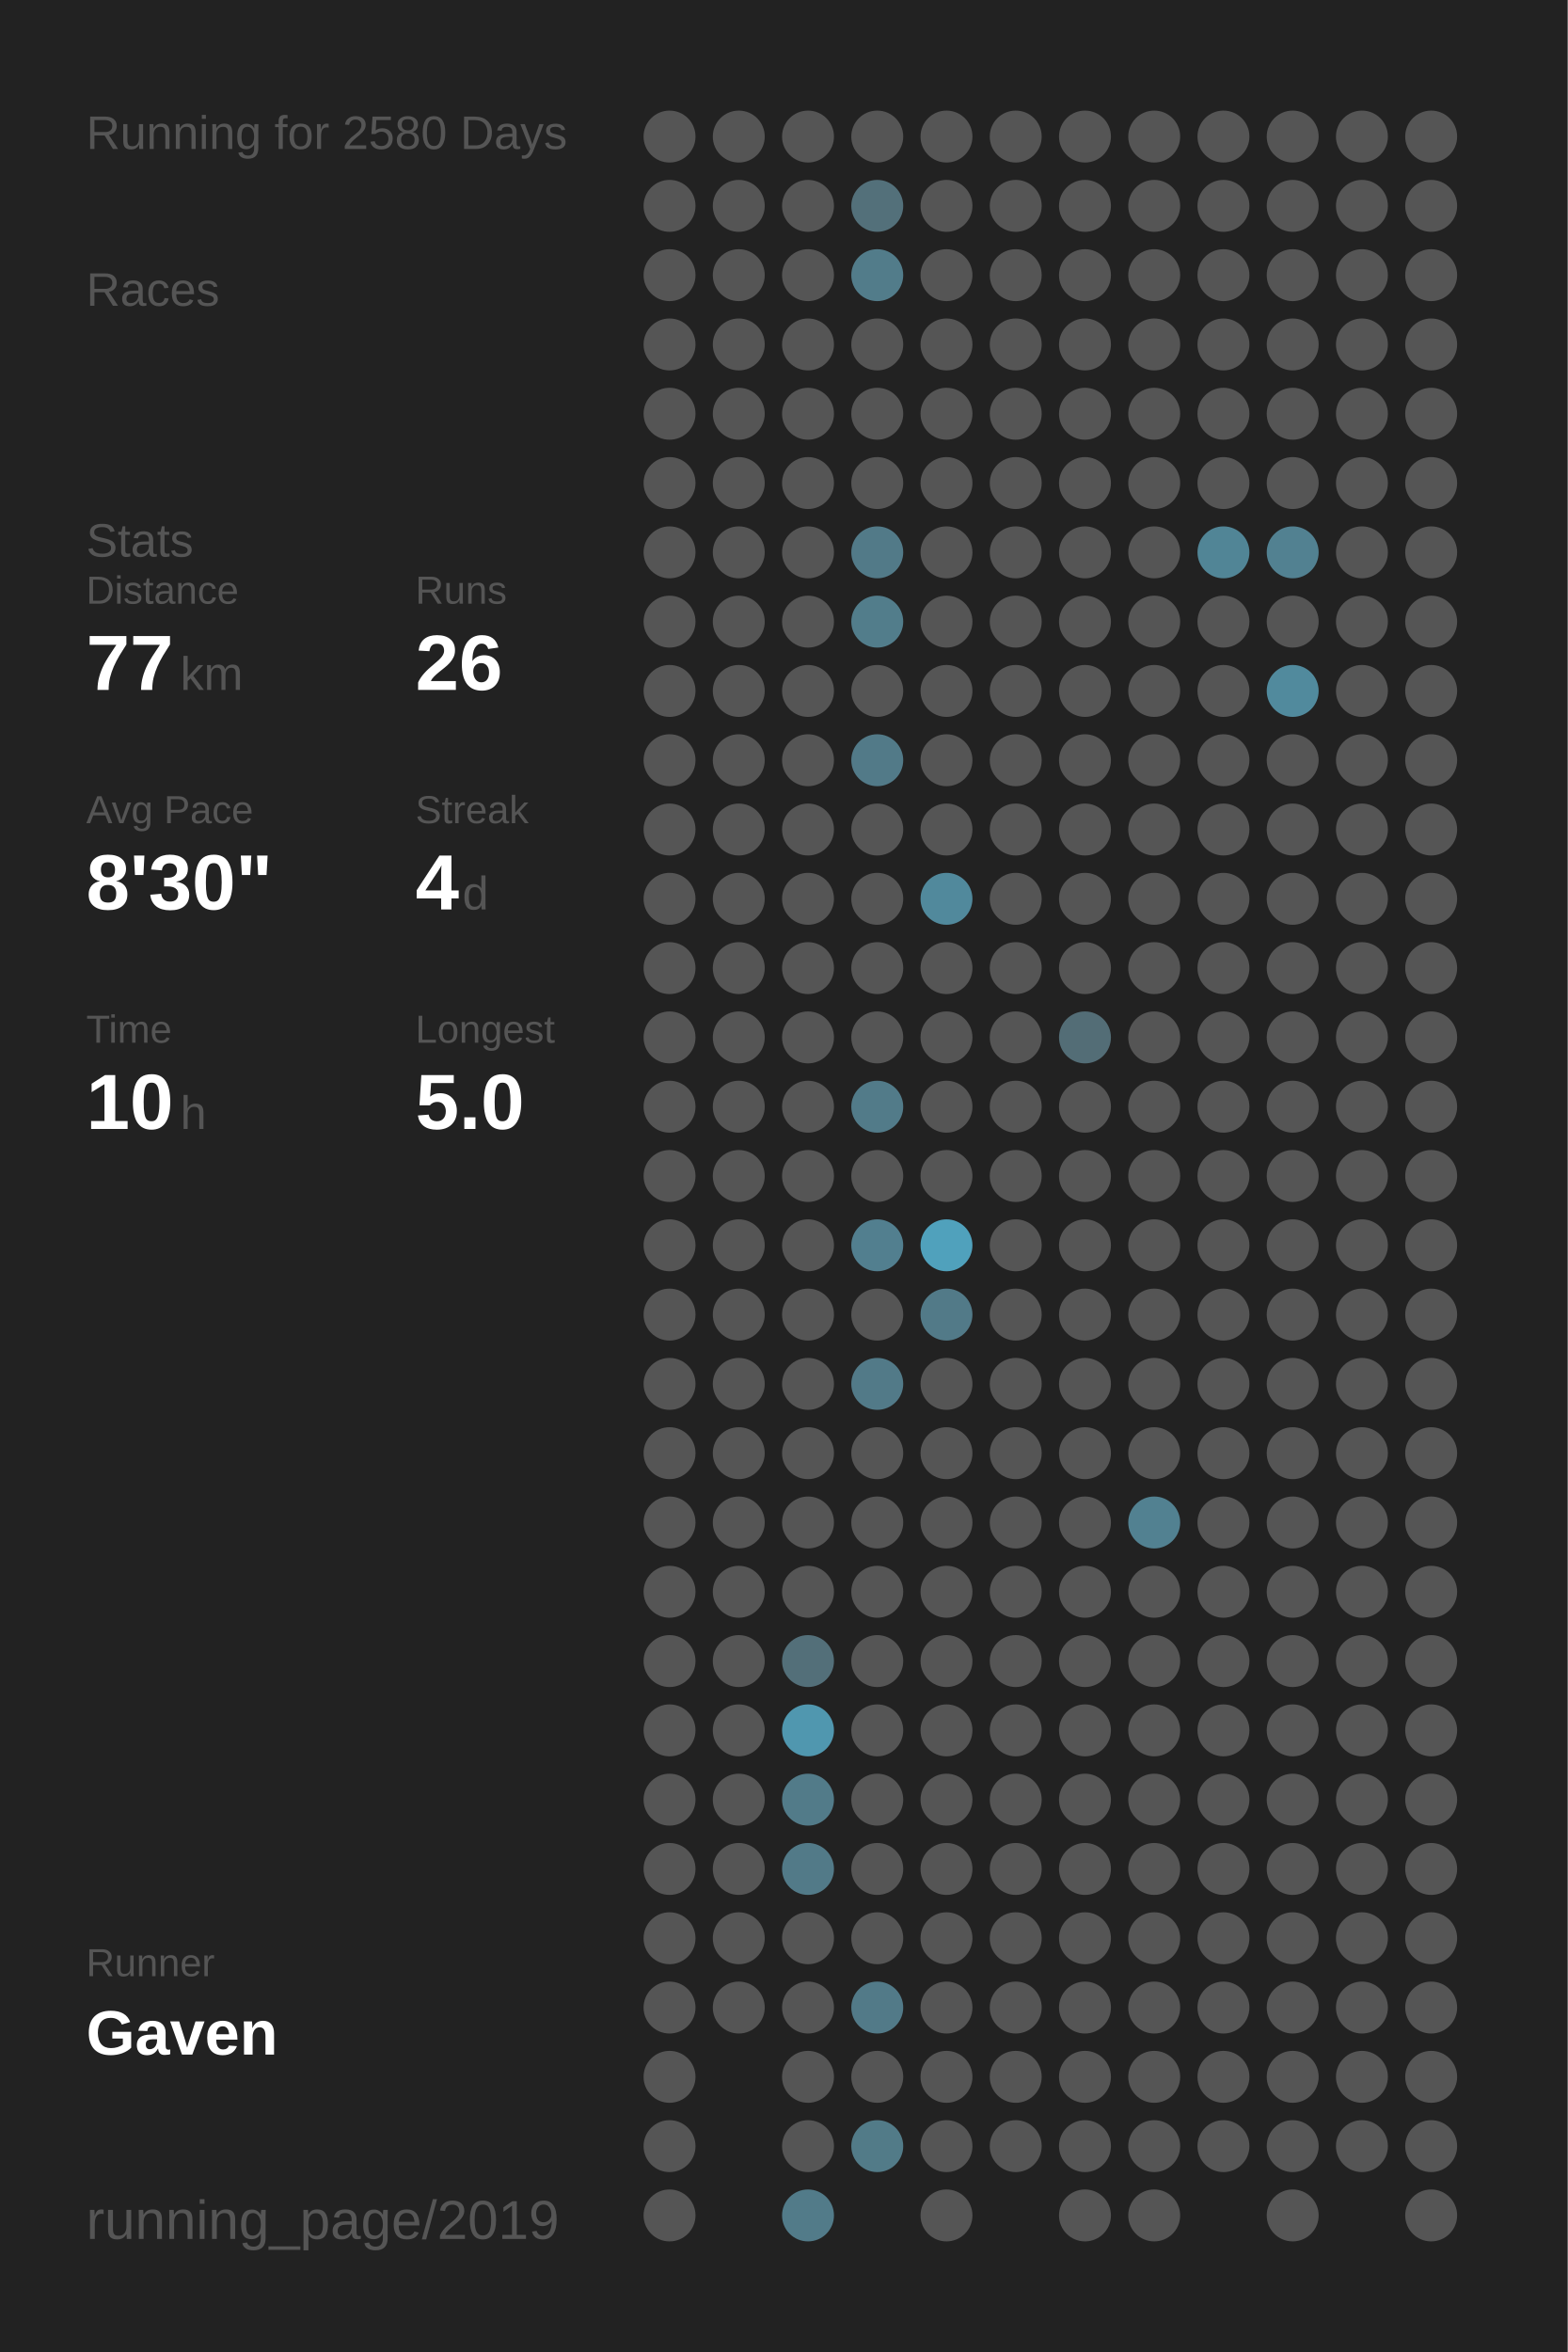
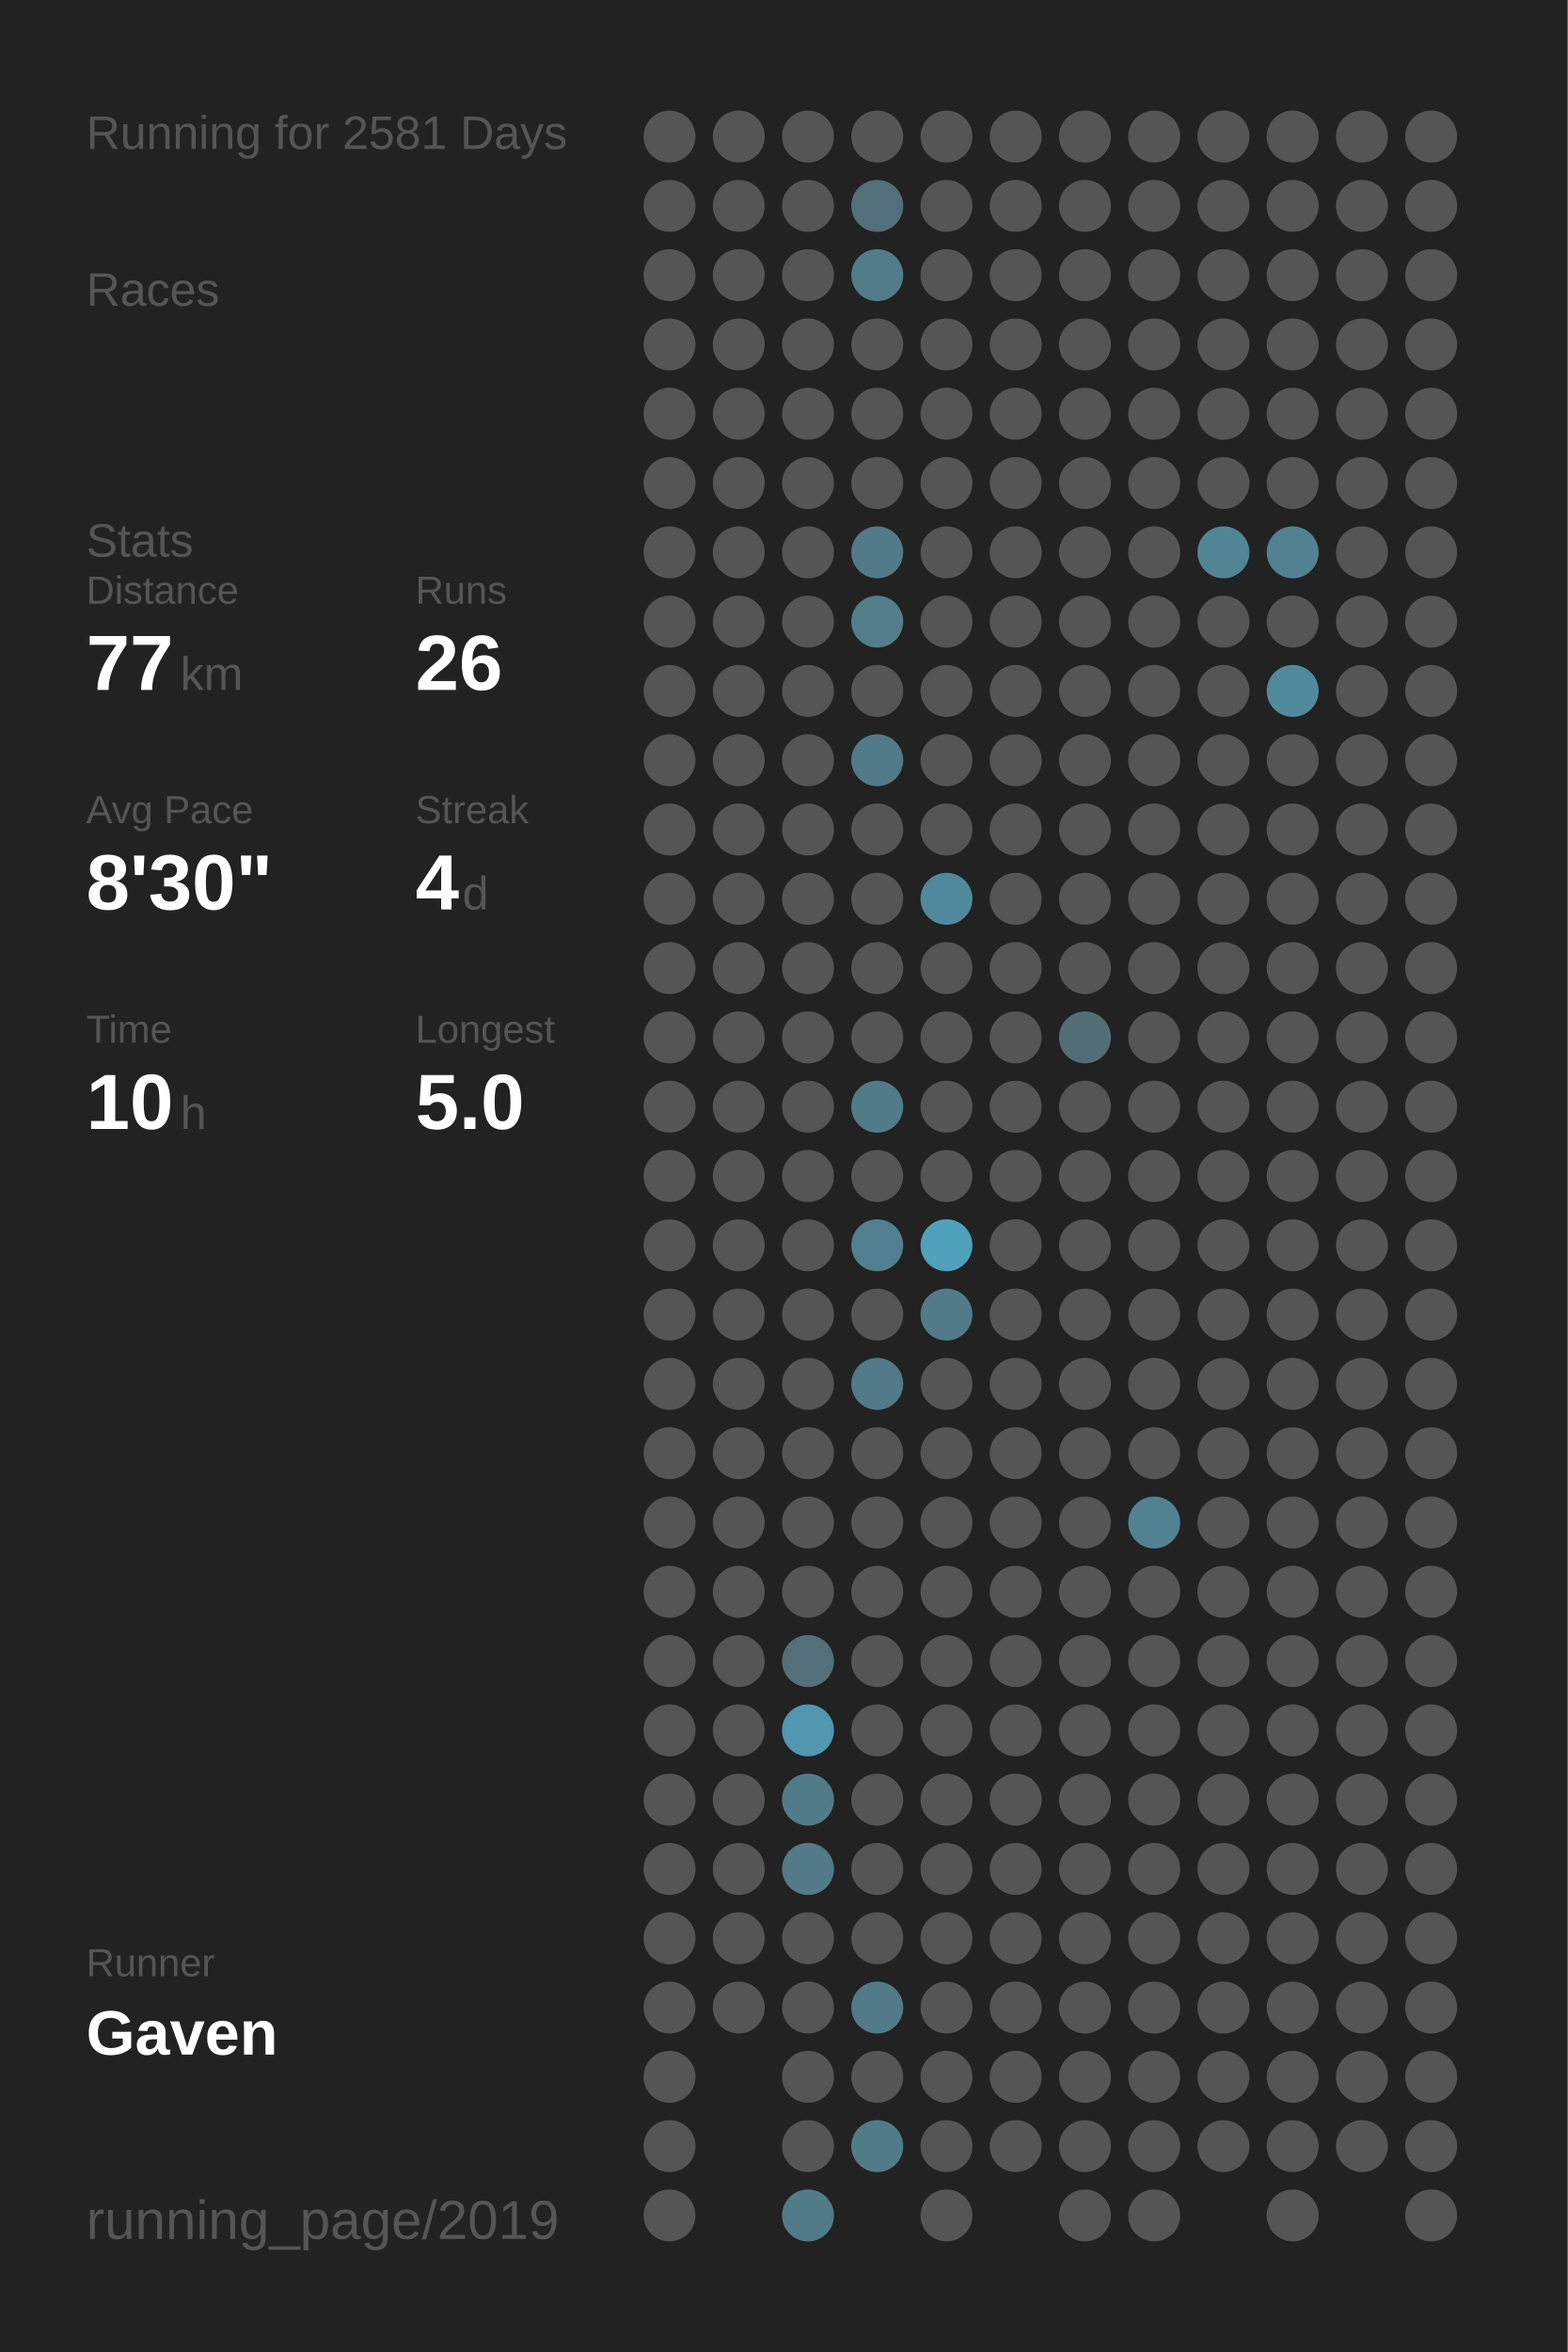
<svg xmlns="http://www.w3.org/2000/svg" baseProfile="full" height="300mm" version="1.1" viewBox="0,0,200,300" width="200mm">
  <defs />
  <rect fill="#222222" height="300" width="200" x="0" y="0" />
-   <text fill="#555555" style="font-size:6px; font-family:Arial;" x="11" y="19">Running for 2580 Days</text>
+   <text fill="#555555" style="font-size:6px; font-family:Arial;" x="11" y="19">Running for 2581 Days</text>
  <text fill="#555555" style="font-size:6px; font-family:Arial;" x="11" y="39">Races</text>
  <text fill="#555555" style="font-size:6px; font-family:Arial;" x="11" y="71">Stats</text>
  <text fill="#555555" style="font-size:5px; font-family:Arial;" x="11" y="77">Distance</text>
  <text fill="#FFFFFF" style="font-size:10px; font-family:Arial; font-weight:bold;" x="11" y="88">77</text>
  <text fill="#555555" style="font-size:6px; font-family:Arial;" x="23" y="88">km</text>
  <text fill="#555555" style="font-size:5px; font-family:Arial;" x="53" y="77">Runs</text>
  <text fill="#FFFFFF" style="font-size:10px; font-family:Arial; font-weight:bold;" x="53" y="88">26</text>
  <text fill="#555555" style="font-size:5px; font-family:Arial;" x="11" y="105">Avg Pace</text>
  <text fill="#FFFFFF" style="font-size:10px; font-family:Arial; font-weight:bold;" x="11" y="116">8'30"</text>
  <text fill="#555555" style="font-size:5px; font-family:Arial;" x="53" y="105">Streak</text>
  <text fill="#FFFFFF" style="font-size:10px; font-family:Arial; font-weight:bold;" x="53" y="116">4</text>
  <text fill="#555555" style="font-size:6px; font-family:Arial;" x="59" y="116">d</text>
  <text fill="#555555" style="font-size:5px; font-family:Arial;" x="11" y="133">Time</text>
  <text fill="#FFFFFF" style="font-size:10px; font-family:Arial; font-weight:bold;" x="11" y="144">10</text>
  <text fill="#555555" style="font-size:6px; font-family:Arial;" x="23" y="144">h</text>
  <text fill="#555555" style="font-size:5px; font-family:Arial;" x="53" y="133">Longest</text>
  <text fill="#FFFFFF" style="font-size:10px; font-family:Arial; font-weight:bold;" x="53" y="144">5.0</text>
  <text fill="#555555" style="font-size:5px; font-family:Arial;" x="11" y="252.065">Runner</text>
  <text fill="#FFFFFF" style="font-size:8px; font-family:Arial; font-weight:bold;" x="11" y="262.065">Gaven</text>
  <text fill="#555555" style="font-size:7px; font-family:Arial;" x="11" y="285.581">running_page/2019</text>
  <circle cx="85.417" cy="17.419" fill="#555555" r="3.312" />
  <circle cx="85.417" cy="26.258" fill="#555555" r="3.312" />
  <circle cx="85.417" cy="35.097" fill="#555555" r="3.312" />
  <circle cx="85.417" cy="43.935" fill="#555555" r="3.312" />
  <circle cx="85.417" cy="52.774" fill="#555555" r="3.312" />
  <circle cx="85.417" cy="61.613" fill="#555555" r="3.312" />
  <circle cx="85.417" cy="70.452" fill="#555555" r="3.312" />
  <circle cx="85.417" cy="79.29" fill="#555555" r="3.312" />
  <circle cx="85.417" cy="88.129" fill="#555555" r="3.312" />
  <circle cx="85.417" cy="96.968" fill="#555555" r="3.312" />
  <circle cx="85.417" cy="105.806" fill="#555555" r="3.312" />
  <circle cx="85.417" cy="114.645" fill="#555555" r="3.312" />
  <circle cx="85.417" cy="123.484" fill="#555555" r="3.312" />
  <circle cx="85.417" cy="132.323" fill="#555555" r="3.312" />
  <circle cx="85.417" cy="141.161" fill="#555555" r="3.312" />
  <circle cx="85.417" cy="150" fill="#555555" r="3.312" />
  <circle cx="85.417" cy="158.839" fill="#555555" r="3.312" />
  <circle cx="85.417" cy="167.677" fill="#555555" r="3.312" />
  <circle cx="85.417" cy="176.516" fill="#555555" r="3.312" />
  <circle cx="85.417" cy="185.355" fill="#555555" r="3.312" />
  <circle cx="85.417" cy="194.194" fill="#555555" r="3.312" />
  <circle cx="85.417" cy="203.032" fill="#555555" r="3.312" />
  <circle cx="85.417" cy="211.871" fill="#555555" r="3.312" />
  <circle cx="85.417" cy="220.71" fill="#555555" r="3.312" />
  <circle cx="85.417" cy="229.548" fill="#555555" r="3.312" />
  <circle cx="85.417" cy="238.387" fill="#555555" r="3.312" />
  <circle cx="85.417" cy="247.226" fill="#555555" r="3.312" />
  <circle cx="85.417" cy="256.065" fill="#555555" r="3.312" />
  <circle cx="85.417" cy="264.903" fill="#555555" r="3.312" />
  <circle cx="85.417" cy="273.742" fill="#555555" r="3.312" />
  <circle cx="85.417" cy="282.581" fill="#555555" r="3.312" />
  <circle cx="94.25" cy="17.419" fill="#555555" r="3.312" />
  <circle cx="94.25" cy="26.258" fill="#555555" r="3.312" />
  <circle cx="94.25" cy="35.097" fill="#555555" r="3.312" />
  <circle cx="94.25" cy="43.935" fill="#555555" r="3.312" />
  <circle cx="94.25" cy="52.774" fill="#555555" r="3.312" />
  <circle cx="94.25" cy="61.613" fill="#555555" r="3.312" />
  <circle cx="94.25" cy="70.452" fill="#555555" r="3.312" />
  <circle cx="94.25" cy="79.29" fill="#555555" r="3.312" />
  <circle cx="94.25" cy="88.129" fill="#555555" r="3.312" />
  <circle cx="94.25" cy="96.968" fill="#555555" r="3.312" />
  <circle cx="94.25" cy="105.806" fill="#555555" r="3.312" />
  <circle cx="94.25" cy="114.645" fill="#555555" r="3.312" />
  <circle cx="94.25" cy="123.484" fill="#555555" r="3.312" />
  <circle cx="94.25" cy="132.323" fill="#555555" r="3.312" />
  <circle cx="94.25" cy="141.161" fill="#555555" r="3.312" />
  <circle cx="94.25" cy="150" fill="#555555" r="3.312" />
  <circle cx="94.25" cy="158.839" fill="#555555" r="3.312" />
  <circle cx="94.25" cy="167.677" fill="#555555" r="3.312" />
  <circle cx="94.25" cy="176.516" fill="#555555" r="3.312" />
  <circle cx="94.25" cy="185.355" fill="#555555" r="3.312" />
  <circle cx="94.25" cy="194.194" fill="#555555" r="3.312" />
  <circle cx="94.25" cy="203.032" fill="#555555" r="3.312" />
  <circle cx="94.25" cy="211.871" fill="#555555" r="3.312" />
  <circle cx="94.25" cy="220.71" fill="#555555" r="3.312" />
  <circle cx="94.25" cy="229.548" fill="#555555" r="3.312" />
  <circle cx="94.25" cy="238.387" fill="#555555" r="3.312" />
  <circle cx="94.25" cy="247.226" fill="#555555" r="3.312" />
  <circle cx="94.25" cy="256.065" fill="#555555" r="3.312" />
  <circle cx="103.083" cy="17.419" fill="#555555" r="3.312" />
  <circle cx="103.083" cy="26.258" fill="#555555" r="3.312" />
  <circle cx="103.083" cy="35.097" fill="#555555" r="3.312" />
  <circle cx="103.083" cy="43.935" fill="#555555" r="3.312" />
  <circle cx="103.083" cy="52.774" fill="#555555" r="3.312" />
  <circle cx="103.083" cy="61.613" fill="#555555" r="3.312" />
  <circle cx="103.083" cy="70.452" fill="#555555" r="3.312" />
  <circle cx="103.083" cy="79.29" fill="#555555" r="3.312" />
  <circle cx="103.083" cy="88.129" fill="#555555" r="3.312" />
  <circle cx="103.083" cy="96.968" fill="#555555" r="3.312" />
  <circle cx="103.083" cy="105.806" fill="#555555" r="3.312" />
  <circle cx="103.083" cy="114.645" fill="#555555" r="3.312" />
  <circle cx="103.083" cy="123.484" fill="#555555" r="3.312" />
  <circle cx="103.083" cy="132.323" fill="#555555" r="3.312" />
  <circle cx="103.083" cy="141.161" fill="#555555" r="3.312" />
  <circle cx="103.083" cy="150" fill="#555555" r="3.312" />
  <circle cx="103.083" cy="158.839" fill="#555555" r="3.312" />
  <circle cx="103.083" cy="167.677" fill="#555555" r="3.312" />
  <circle cx="103.083" cy="176.516" fill="#555555" r="3.312" />
  <circle cx="103.083" cy="185.355" fill="#555555" r="3.312" />
  <circle cx="103.083" cy="194.194" fill="#555555" r="3.312" />
  <circle cx="103.083" cy="203.032" fill="#555555" r="3.312" />
  <circle cx="103.083" cy="211.871" fill="#536f79" r="3.312" />
  <circle cx="103.083" cy="220.71" fill="#5097af" r="3.312" />
  <circle cx="103.083" cy="229.548" fill="#527b89" r="3.312" />
  <circle cx="103.083" cy="238.387" fill="#527a88" r="3.312" />
  <circle cx="103.083" cy="247.226" fill="#555555" r="3.312" />
  <circle cx="103.083" cy="256.065" fill="#555555" r="3.312" />
  <circle cx="103.083" cy="264.903" fill="#555555" r="3.312" />
  <circle cx="103.083" cy="273.742" fill="#555555" r="3.312" />
  <circle cx="103.083" cy="282.581" fill="#527b89" r="3.312" />
  <circle cx="111.917" cy="17.419" fill="#555555" r="3.312" />
  <circle cx="111.917" cy="26.258" fill="#53707a" r="3.312" />
  <circle cx="111.917" cy="35.097" fill="#527c8a" r="3.312" />
  <circle cx="111.917" cy="43.935" fill="#555555" r="3.312" />
  <circle cx="111.917" cy="52.774" fill="#555555" r="3.312" />
  <circle cx="111.917" cy="61.613" fill="#555555" r="3.312" />
  <circle cx="111.917" cy="70.452" fill="#527a88" r="3.312" />
  <circle cx="111.917" cy="79.29" fill="#527d8b" r="3.312" />
  <circle cx="111.917" cy="88.129" fill="#555555" r="3.312" />
  <circle cx="111.917" cy="96.968" fill="#527a88" r="3.312" />
  <circle cx="111.917" cy="105.806" fill="#555555" r="3.312" />
  <circle cx="111.917" cy="114.645" fill="#555555" r="3.312" />
  <circle cx="111.917" cy="123.484" fill="#555555" r="3.312" />
  <circle cx="111.917" cy="132.323" fill="#555555" r="3.312" />
  <circle cx="111.917" cy="141.161" fill="#527b89" r="3.312" />
  <circle cx="111.917" cy="150" fill="#555555" r="3.312" />
  <circle cx="111.917" cy="158.839" fill="#527f8f" r="3.312" />
  <circle cx="111.917" cy="167.677" fill="#555555" r="3.312" />
  <circle cx="111.917" cy="176.516" fill="#527a88" r="3.312" />
  <circle cx="111.917" cy="185.355" fill="#555555" r="3.312" />
  <circle cx="111.917" cy="194.194" fill="#555555" r="3.312" />
  <circle cx="111.917" cy="203.032" fill="#555555" r="3.312" />
  <circle cx="111.917" cy="211.871" fill="#555555" r="3.312" />
  <circle cx="111.917" cy="220.71" fill="#555555" r="3.312" />
  <circle cx="111.917" cy="229.548" fill="#555555" r="3.312" />
  <circle cx="111.917" cy="238.387" fill="#555555" r="3.312" />
  <circle cx="111.917" cy="247.226" fill="#555555" r="3.312" />
  <circle cx="111.917" cy="256.065" fill="#527a88" r="3.312" />
  <circle cx="111.917" cy="264.903" fill="#555555" r="3.312" />
  <circle cx="111.917" cy="273.742" fill="#527b88" r="3.312" />
  <circle cx="120.75" cy="17.419" fill="#555555" r="3.312" />
  <circle cx="120.75" cy="26.258" fill="#555555" r="3.312" />
  <circle cx="120.75" cy="35.097" fill="#555555" r="3.312" />
  <circle cx="120.75" cy="43.935" fill="#555555" r="3.312" />
  <circle cx="120.75" cy="52.774" fill="#555555" r="3.312" />
  <circle cx="120.75" cy="61.613" fill="#555555" r="3.312" />
  <circle cx="120.75" cy="70.452" fill="#555555" r="3.312" />
  <circle cx="120.75" cy="79.29" fill="#555555" r="3.312" />
  <circle cx="120.75" cy="88.129" fill="#555555" r="3.312" />
  <circle cx="120.75" cy="96.968" fill="#555555" r="3.312" />
  <circle cx="120.75" cy="105.806" fill="#555555" r="3.312" />
  <circle cx="120.75" cy="114.645" fill="#51899c" r="3.312" />
  <circle cx="120.75" cy="123.484" fill="#555555" r="3.312" />
  <circle cx="120.75" cy="132.323" fill="#555555" r="3.312" />
  <circle cx="120.75" cy="141.161" fill="#555555" r="3.312" />
  <circle cx="120.75" cy="150" fill="#555555" r="3.312" />
  <circle cx="120.75" cy="158.839" fill="#50a1bc" r="3.312" />
  <circle cx="120.75" cy="167.677" fill="#527a88" r="3.312" />
  <circle cx="120.75" cy="176.516" fill="#555555" r="3.312" />
  <circle cx="120.75" cy="185.355" fill="#555555" r="3.312" />
  <circle cx="120.75" cy="194.194" fill="#555555" r="3.312" />
  <circle cx="120.75" cy="203.032" fill="#555555" r="3.312" />
  <circle cx="120.75" cy="211.871" fill="#555555" r="3.312" />
  <circle cx="120.75" cy="220.71" fill="#555555" r="3.312" />
  <circle cx="120.75" cy="229.548" fill="#555555" r="3.312" />
  <circle cx="120.75" cy="238.387" fill="#555555" r="3.312" />
  <circle cx="120.75" cy="247.226" fill="#555555" r="3.312" />
  <circle cx="120.75" cy="256.065" fill="#555555" r="3.312" />
  <circle cx="120.75" cy="264.903" fill="#555555" r="3.312" />
  <circle cx="120.75" cy="273.742" fill="#555555" r="3.312" />
  <circle cx="120.75" cy="282.581" fill="#555555" r="3.312" />
  <circle cx="129.583" cy="17.419" fill="#555555" r="3.312" />
  <circle cx="129.583" cy="26.258" fill="#555555" r="3.312" />
  <circle cx="129.583" cy="35.097" fill="#555555" r="3.312" />
  <circle cx="129.583" cy="43.935" fill="#555555" r="3.312" />
  <circle cx="129.583" cy="52.774" fill="#555555" r="3.312" />
  <circle cx="129.583" cy="61.613" fill="#555555" r="3.312" />
  <circle cx="129.583" cy="70.452" fill="#555555" r="3.312" />
  <circle cx="129.583" cy="79.29" fill="#555555" r="3.312" />
  <circle cx="129.583" cy="88.129" fill="#555555" r="3.312" />
  <circle cx="129.583" cy="96.968" fill="#555555" r="3.312" />
  <circle cx="129.583" cy="105.806" fill="#555555" r="3.312" />
  <circle cx="129.583" cy="114.645" fill="#555555" r="3.312" />
  <circle cx="129.583" cy="123.484" fill="#555555" r="3.312" />
  <circle cx="129.583" cy="132.323" fill="#555555" r="3.312" />
  <circle cx="129.583" cy="141.161" fill="#555555" r="3.312" />
  <circle cx="129.583" cy="150" fill="#555555" r="3.312" />
  <circle cx="129.583" cy="158.839" fill="#555555" r="3.312" />
  <circle cx="129.583" cy="167.677" fill="#555555" r="3.312" />
  <circle cx="129.583" cy="176.516" fill="#555555" r="3.312" />
  <circle cx="129.583" cy="185.355" fill="#555555" r="3.312" />
  <circle cx="129.583" cy="194.194" fill="#555555" r="3.312" />
  <circle cx="129.583" cy="203.032" fill="#555555" r="3.312" />
  <circle cx="129.583" cy="211.871" fill="#555555" r="3.312" />
  <circle cx="129.583" cy="220.71" fill="#555555" r="3.312" />
  <circle cx="129.583" cy="229.548" fill="#555555" r="3.312" />
  <circle cx="129.583" cy="238.387" fill="#555555" r="3.312" />
  <circle cx="129.583" cy="247.226" fill="#555555" r="3.312" />
  <circle cx="129.583" cy="256.065" fill="#555555" r="3.312" />
  <circle cx="129.583" cy="264.903" fill="#555555" r="3.312" />
  <circle cx="129.583" cy="273.742" fill="#555555" r="3.312" />
  <circle cx="138.417" cy="17.419" fill="#555555" r="3.312" />
  <circle cx="138.417" cy="26.258" fill="#555555" r="3.312" />
  <circle cx="138.417" cy="35.097" fill="#555555" r="3.312" />
  <circle cx="138.417" cy="43.935" fill="#555555" r="3.312" />
  <circle cx="138.417" cy="52.774" fill="#555555" r="3.312" />
  <circle cx="138.417" cy="61.613" fill="#555555" r="3.312" />
  <circle cx="138.417" cy="70.452" fill="#555555" r="3.312" />
  <circle cx="138.417" cy="79.29" fill="#555555" r="3.312" />
  <circle cx="138.417" cy="88.129" fill="#555555" r="3.312" />
  <circle cx="138.417" cy="96.968" fill="#555555" r="3.312" />
  <circle cx="138.417" cy="105.806" fill="#555555" r="3.312" />
  <circle cx="138.417" cy="114.645" fill="#555555" r="3.312" />
  <circle cx="138.417" cy="123.484" fill="#555555" r="3.312" />
  <circle cx="138.417" cy="132.323" fill="#536d76" r="3.312" />
  <circle cx="138.417" cy="141.161" fill="#555555" r="3.312" />
  <circle cx="138.417" cy="150" fill="#555555" r="3.312" />
  <circle cx="138.417" cy="158.839" fill="#555555" r="3.312" />
  <circle cx="138.417" cy="167.677" fill="#555555" r="3.312" />
  <circle cx="138.417" cy="176.516" fill="#555555" r="3.312" />
  <circle cx="138.417" cy="185.355" fill="#555555" r="3.312" />
  <circle cx="138.417" cy="194.194" fill="#555555" r="3.312" />
  <circle cx="138.417" cy="203.032" fill="#555555" r="3.312" />
  <circle cx="138.417" cy="211.871" fill="#555555" r="3.312" />
  <circle cx="138.417" cy="220.71" fill="#555555" r="3.312" />
  <circle cx="138.417" cy="229.548" fill="#555555" r="3.312" />
  <circle cx="138.417" cy="238.387" fill="#555555" r="3.312" />
  <circle cx="138.417" cy="247.226" fill="#555555" r="3.312" />
  <circle cx="138.417" cy="256.065" fill="#555555" r="3.312" />
  <circle cx="138.417" cy="264.903" fill="#555555" r="3.312" />
  <circle cx="138.417" cy="273.742" fill="#555555" r="3.312" />
  <circle cx="138.417" cy="282.581" fill="#555555" r="3.312" />
  <circle cx="147.25" cy="17.419" fill="#555555" r="3.312" />
  <circle cx="147.25" cy="26.258" fill="#555555" r="3.312" />
  <circle cx="147.25" cy="35.097" fill="#555555" r="3.312" />
  <circle cx="147.25" cy="43.935" fill="#555555" r="3.312" />
  <circle cx="147.25" cy="52.774" fill="#555555" r="3.312" />
  <circle cx="147.25" cy="61.613" fill="#555555" r="3.312" />
  <circle cx="147.25" cy="70.452" fill="#555555" r="3.312" />
  <circle cx="147.25" cy="79.29" fill="#555555" r="3.312" />
  <circle cx="147.25" cy="88.129" fill="#555555" r="3.312" />
  <circle cx="147.25" cy="96.968" fill="#555555" r="3.312" />
  <circle cx="147.25" cy="105.806" fill="#555555" r="3.312" />
  <circle cx="147.25" cy="114.645" fill="#555555" r="3.312" />
  <circle cx="147.25" cy="123.484" fill="#555555" r="3.312" />
  <circle cx="147.25" cy="132.323" fill="#555555" r="3.312" />
  <circle cx="147.25" cy="141.161" fill="#555555" r="3.312" />
  <circle cx="147.25" cy="150" fill="#555555" r="3.312" />
  <circle cx="147.25" cy="158.839" fill="#555555" r="3.312" />
  <circle cx="147.25" cy="167.677" fill="#555555" r="3.312" />
  <circle cx="147.25" cy="176.516" fill="#555555" r="3.312" />
  <circle cx="147.25" cy="185.355" fill="#555555" r="3.312" />
  <circle cx="147.25" cy="194.194" fill="#528191" r="3.312" />
  <circle cx="147.25" cy="203.032" fill="#555555" r="3.312" />
  <circle cx="147.25" cy="211.871" fill="#555555" r="3.312" />
  <circle cx="147.25" cy="220.71" fill="#555555" r="3.312" />
  <circle cx="147.25" cy="229.548" fill="#555555" r="3.312" />
  <circle cx="147.25" cy="238.387" fill="#555555" r="3.312" />
  <circle cx="147.25" cy="247.226" fill="#555555" r="3.312" />
  <circle cx="147.25" cy="256.065" fill="#555555" r="3.312" />
  <circle cx="147.25" cy="264.903" fill="#555555" r="3.312" />
  <circle cx="147.25" cy="273.742" fill="#555555" r="3.312" />
  <circle cx="147.25" cy="282.581" fill="#555555" r="3.312" />
  <circle cx="156.083" cy="17.419" fill="#555555" r="3.312" />
  <circle cx="156.083" cy="26.258" fill="#555555" r="3.312" />
  <circle cx="156.083" cy="35.097" fill="#555555" r="3.312" />
  <circle cx="156.083" cy="43.935" fill="#555555" r="3.312" />
  <circle cx="156.083" cy="52.774" fill="#555555" r="3.312" />
  <circle cx="156.083" cy="61.613" fill="#555555" r="3.312" />
  <circle cx="156.083" cy="70.452" fill="#518596" r="3.312" />
  <circle cx="156.083" cy="79.29" fill="#555555" r="3.312" />
  <circle cx="156.083" cy="88.129" fill="#555555" r="3.312" />
  <circle cx="156.083" cy="96.968" fill="#555555" r="3.312" />
  <circle cx="156.083" cy="105.806" fill="#555555" r="3.312" />
  <circle cx="156.083" cy="114.645" fill="#555555" r="3.312" />
  <circle cx="156.083" cy="123.484" fill="#555555" r="3.312" />
  <circle cx="156.083" cy="132.323" fill="#555555" r="3.312" />
  <circle cx="156.083" cy="141.161" fill="#555555" r="3.312" />
  <circle cx="156.083" cy="150" fill="#555555" r="3.312" />
  <circle cx="156.083" cy="158.839" fill="#555555" r="3.312" />
  <circle cx="156.083" cy="167.677" fill="#555555" r="3.312" />
  <circle cx="156.083" cy="176.516" fill="#555555" r="3.312" />
  <circle cx="156.083" cy="185.355" fill="#555555" r="3.312" />
  <circle cx="156.083" cy="194.194" fill="#555555" r="3.312" />
  <circle cx="156.083" cy="203.032" fill="#555555" r="3.312" />
  <circle cx="156.083" cy="211.871" fill="#555555" r="3.312" />
  <circle cx="156.083" cy="220.71" fill="#555555" r="3.312" />
  <circle cx="156.083" cy="229.548" fill="#555555" r="3.312" />
  <circle cx="156.083" cy="238.387" fill="#555555" r="3.312" />
  <circle cx="156.083" cy="247.226" fill="#555555" r="3.312" />
  <circle cx="156.083" cy="256.065" fill="#555555" r="3.312" />
  <circle cx="156.083" cy="264.903" fill="#555555" r="3.312" />
  <circle cx="156.083" cy="273.742" fill="#555555" r="3.312" />
  <circle cx="164.917" cy="17.419" fill="#555555" r="3.312" />
  <circle cx="164.917" cy="26.258" fill="#555555" r="3.312" />
  <circle cx="164.917" cy="35.097" fill="#555555" r="3.312" />
  <circle cx="164.917" cy="43.935" fill="#555555" r="3.312" />
  <circle cx="164.917" cy="52.774" fill="#555555" r="3.312" />
  <circle cx="164.917" cy="61.613" fill="#555555" r="3.312" />
  <circle cx="164.917" cy="70.452" fill="#528191" r="3.312" />
  <circle cx="164.917" cy="79.29" fill="#555555" r="3.312" />
  <circle cx="164.917" cy="88.129" fill="#518a9d" r="3.312" />
  <circle cx="164.917" cy="96.968" fill="#555555" r="3.312" />
  <circle cx="164.917" cy="105.806" fill="#555555" r="3.312" />
  <circle cx="164.917" cy="114.645" fill="#555555" r="3.312" />
  <circle cx="164.917" cy="123.484" fill="#555555" r="3.312" />
  <circle cx="164.917" cy="132.323" fill="#555555" r="3.312" />
  <circle cx="164.917" cy="141.161" fill="#555555" r="3.312" />
  <circle cx="164.917" cy="150" fill="#555555" r="3.312" />
  <circle cx="164.917" cy="158.839" fill="#555555" r="3.312" />
  <circle cx="164.917" cy="167.677" fill="#555555" r="3.312" />
  <circle cx="164.917" cy="176.516" fill="#555555" r="3.312" />
  <circle cx="164.917" cy="185.355" fill="#555555" r="3.312" />
  <circle cx="164.917" cy="194.194" fill="#555555" r="3.312" />
  <circle cx="164.917" cy="203.032" fill="#555555" r="3.312" />
  <circle cx="164.917" cy="211.871" fill="#555555" r="3.312" />
  <circle cx="164.917" cy="220.71" fill="#555555" r="3.312" />
  <circle cx="164.917" cy="229.548" fill="#555555" r="3.312" />
  <circle cx="164.917" cy="238.387" fill="#555555" r="3.312" />
  <circle cx="164.917" cy="247.226" fill="#555555" r="3.312" />
  <circle cx="164.917" cy="256.065" fill="#555555" r="3.312" />
  <circle cx="164.917" cy="264.903" fill="#555555" r="3.312" />
  <circle cx="164.917" cy="273.742" fill="#555555" r="3.312" />
  <circle cx="164.917" cy="282.581" fill="#555555" r="3.312" />
  <circle cx="173.75" cy="17.419" fill="#555555" r="3.312" />
  <circle cx="173.75" cy="26.258" fill="#555555" r="3.312" />
  <circle cx="173.75" cy="35.097" fill="#555555" r="3.312" />
  <circle cx="173.75" cy="43.935" fill="#555555" r="3.312" />
  <circle cx="173.75" cy="52.774" fill="#555555" r="3.312" />
  <circle cx="173.75" cy="61.613" fill="#555555" r="3.312" />
  <circle cx="173.75" cy="70.452" fill="#555555" r="3.312" />
  <circle cx="173.75" cy="79.29" fill="#555555" r="3.312" />
  <circle cx="173.75" cy="88.129" fill="#555555" r="3.312" />
  <circle cx="173.75" cy="96.968" fill="#555555" r="3.312" />
  <circle cx="173.75" cy="105.806" fill="#555555" r="3.312" />
  <circle cx="173.75" cy="114.645" fill="#555555" r="3.312" />
  <circle cx="173.75" cy="123.484" fill="#555555" r="3.312" />
  <circle cx="173.75" cy="132.323" fill="#555555" r="3.312" />
  <circle cx="173.75" cy="141.161" fill="#555555" r="3.312" />
  <circle cx="173.75" cy="150" fill="#555555" r="3.312" />
  <circle cx="173.75" cy="158.839" fill="#555555" r="3.312" />
  <circle cx="173.75" cy="167.677" fill="#555555" r="3.312" />
  <circle cx="173.75" cy="176.516" fill="#555555" r="3.312" />
  <circle cx="173.75" cy="185.355" fill="#555555" r="3.312" />
  <circle cx="173.75" cy="194.194" fill="#555555" r="3.312" />
  <circle cx="173.75" cy="203.032" fill="#555555" r="3.312" />
  <circle cx="173.75" cy="211.871" fill="#555555" r="3.312" />
  <circle cx="173.75" cy="220.71" fill="#555555" r="3.312" />
  <circle cx="173.75" cy="229.548" fill="#555555" r="3.312" />
  <circle cx="173.75" cy="238.387" fill="#555555" r="3.312" />
  <circle cx="173.75" cy="247.226" fill="#555555" r="3.312" />
  <circle cx="173.75" cy="256.065" fill="#555555" r="3.312" />
  <circle cx="173.75" cy="264.903" fill="#555555" r="3.312" />
  <circle cx="173.75" cy="273.742" fill="#555555" r="3.312" />
  <circle cx="182.583" cy="17.419" fill="#555555" r="3.312" />
  <circle cx="182.583" cy="26.258" fill="#555555" r="3.312" />
  <circle cx="182.583" cy="35.097" fill="#555555" r="3.312" />
  <circle cx="182.583" cy="43.935" fill="#555555" r="3.312" />
  <circle cx="182.583" cy="52.774" fill="#555555" r="3.312" />
  <circle cx="182.583" cy="61.613" fill="#555555" r="3.312" />
  <circle cx="182.583" cy="70.452" fill="#555555" r="3.312" />
  <circle cx="182.583" cy="79.29" fill="#555555" r="3.312" />
  <circle cx="182.583" cy="88.129" fill="#555555" r="3.312" />
  <circle cx="182.583" cy="96.968" fill="#555555" r="3.312" />
  <circle cx="182.583" cy="105.806" fill="#555555" r="3.312" />
  <circle cx="182.583" cy="114.645" fill="#555555" r="3.312" />
  <circle cx="182.583" cy="123.484" fill="#555555" r="3.312" />
  <circle cx="182.583" cy="132.323" fill="#555555" r="3.312" />
  <circle cx="182.583" cy="141.161" fill="#555555" r="3.312" />
  <circle cx="182.583" cy="150" fill="#555555" r="3.312" />
  <circle cx="182.583" cy="158.839" fill="#555555" r="3.312" />
  <circle cx="182.583" cy="167.677" fill="#555555" r="3.312" />
  <circle cx="182.583" cy="176.516" fill="#555555" r="3.312" />
  <circle cx="182.583" cy="185.355" fill="#555555" r="3.312" />
  <circle cx="182.583" cy="194.194" fill="#555555" r="3.312" />
  <circle cx="182.583" cy="203.032" fill="#555555" r="3.312" />
  <circle cx="182.583" cy="211.871" fill="#555555" r="3.312" />
  <circle cx="182.583" cy="220.71" fill="#555555" r="3.312" />
  <circle cx="182.583" cy="229.548" fill="#555555" r="3.312" />
  <circle cx="182.583" cy="238.387" fill="#555555" r="3.312" />
  <circle cx="182.583" cy="247.226" fill="#555555" r="3.312" />
  <circle cx="182.583" cy="256.065" fill="#555555" r="3.312" />
  <circle cx="182.583" cy="264.903" fill="#555555" r="3.312" />
  <circle cx="182.583" cy="273.742" fill="#555555" r="3.312" />
  <circle cx="182.583" cy="282.581" fill="#555555" r="3.312" />
</svg>
